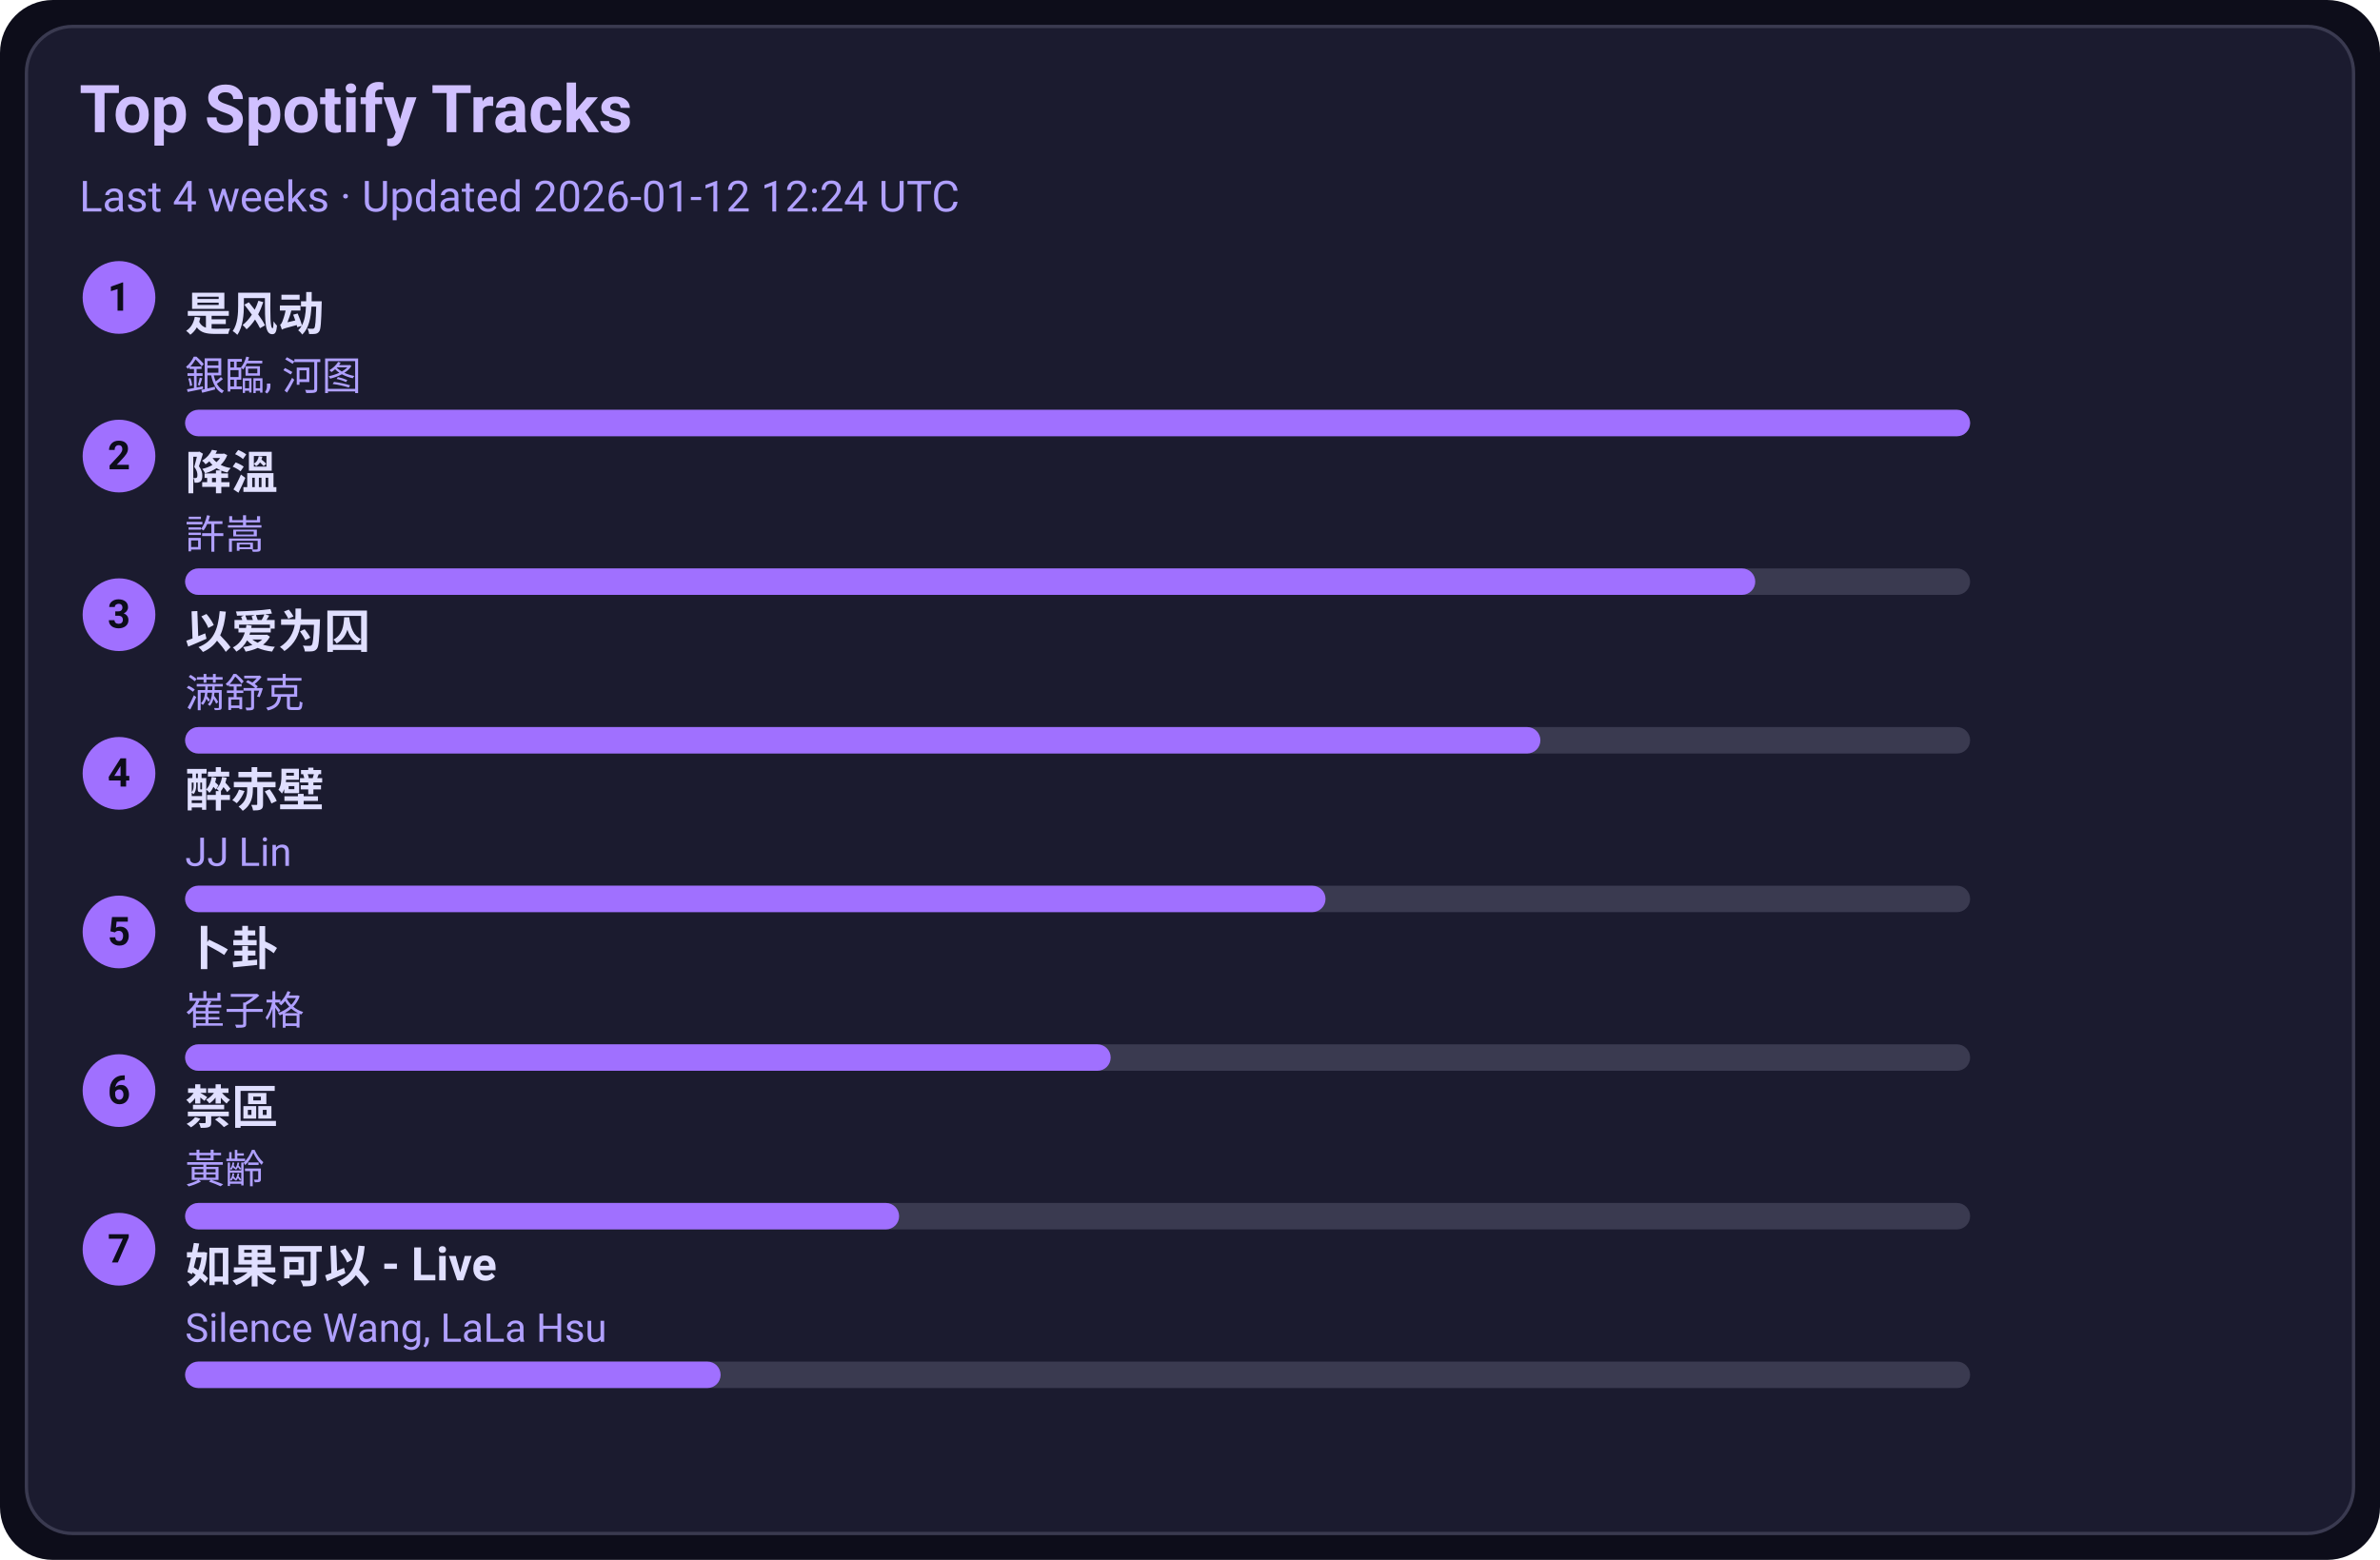
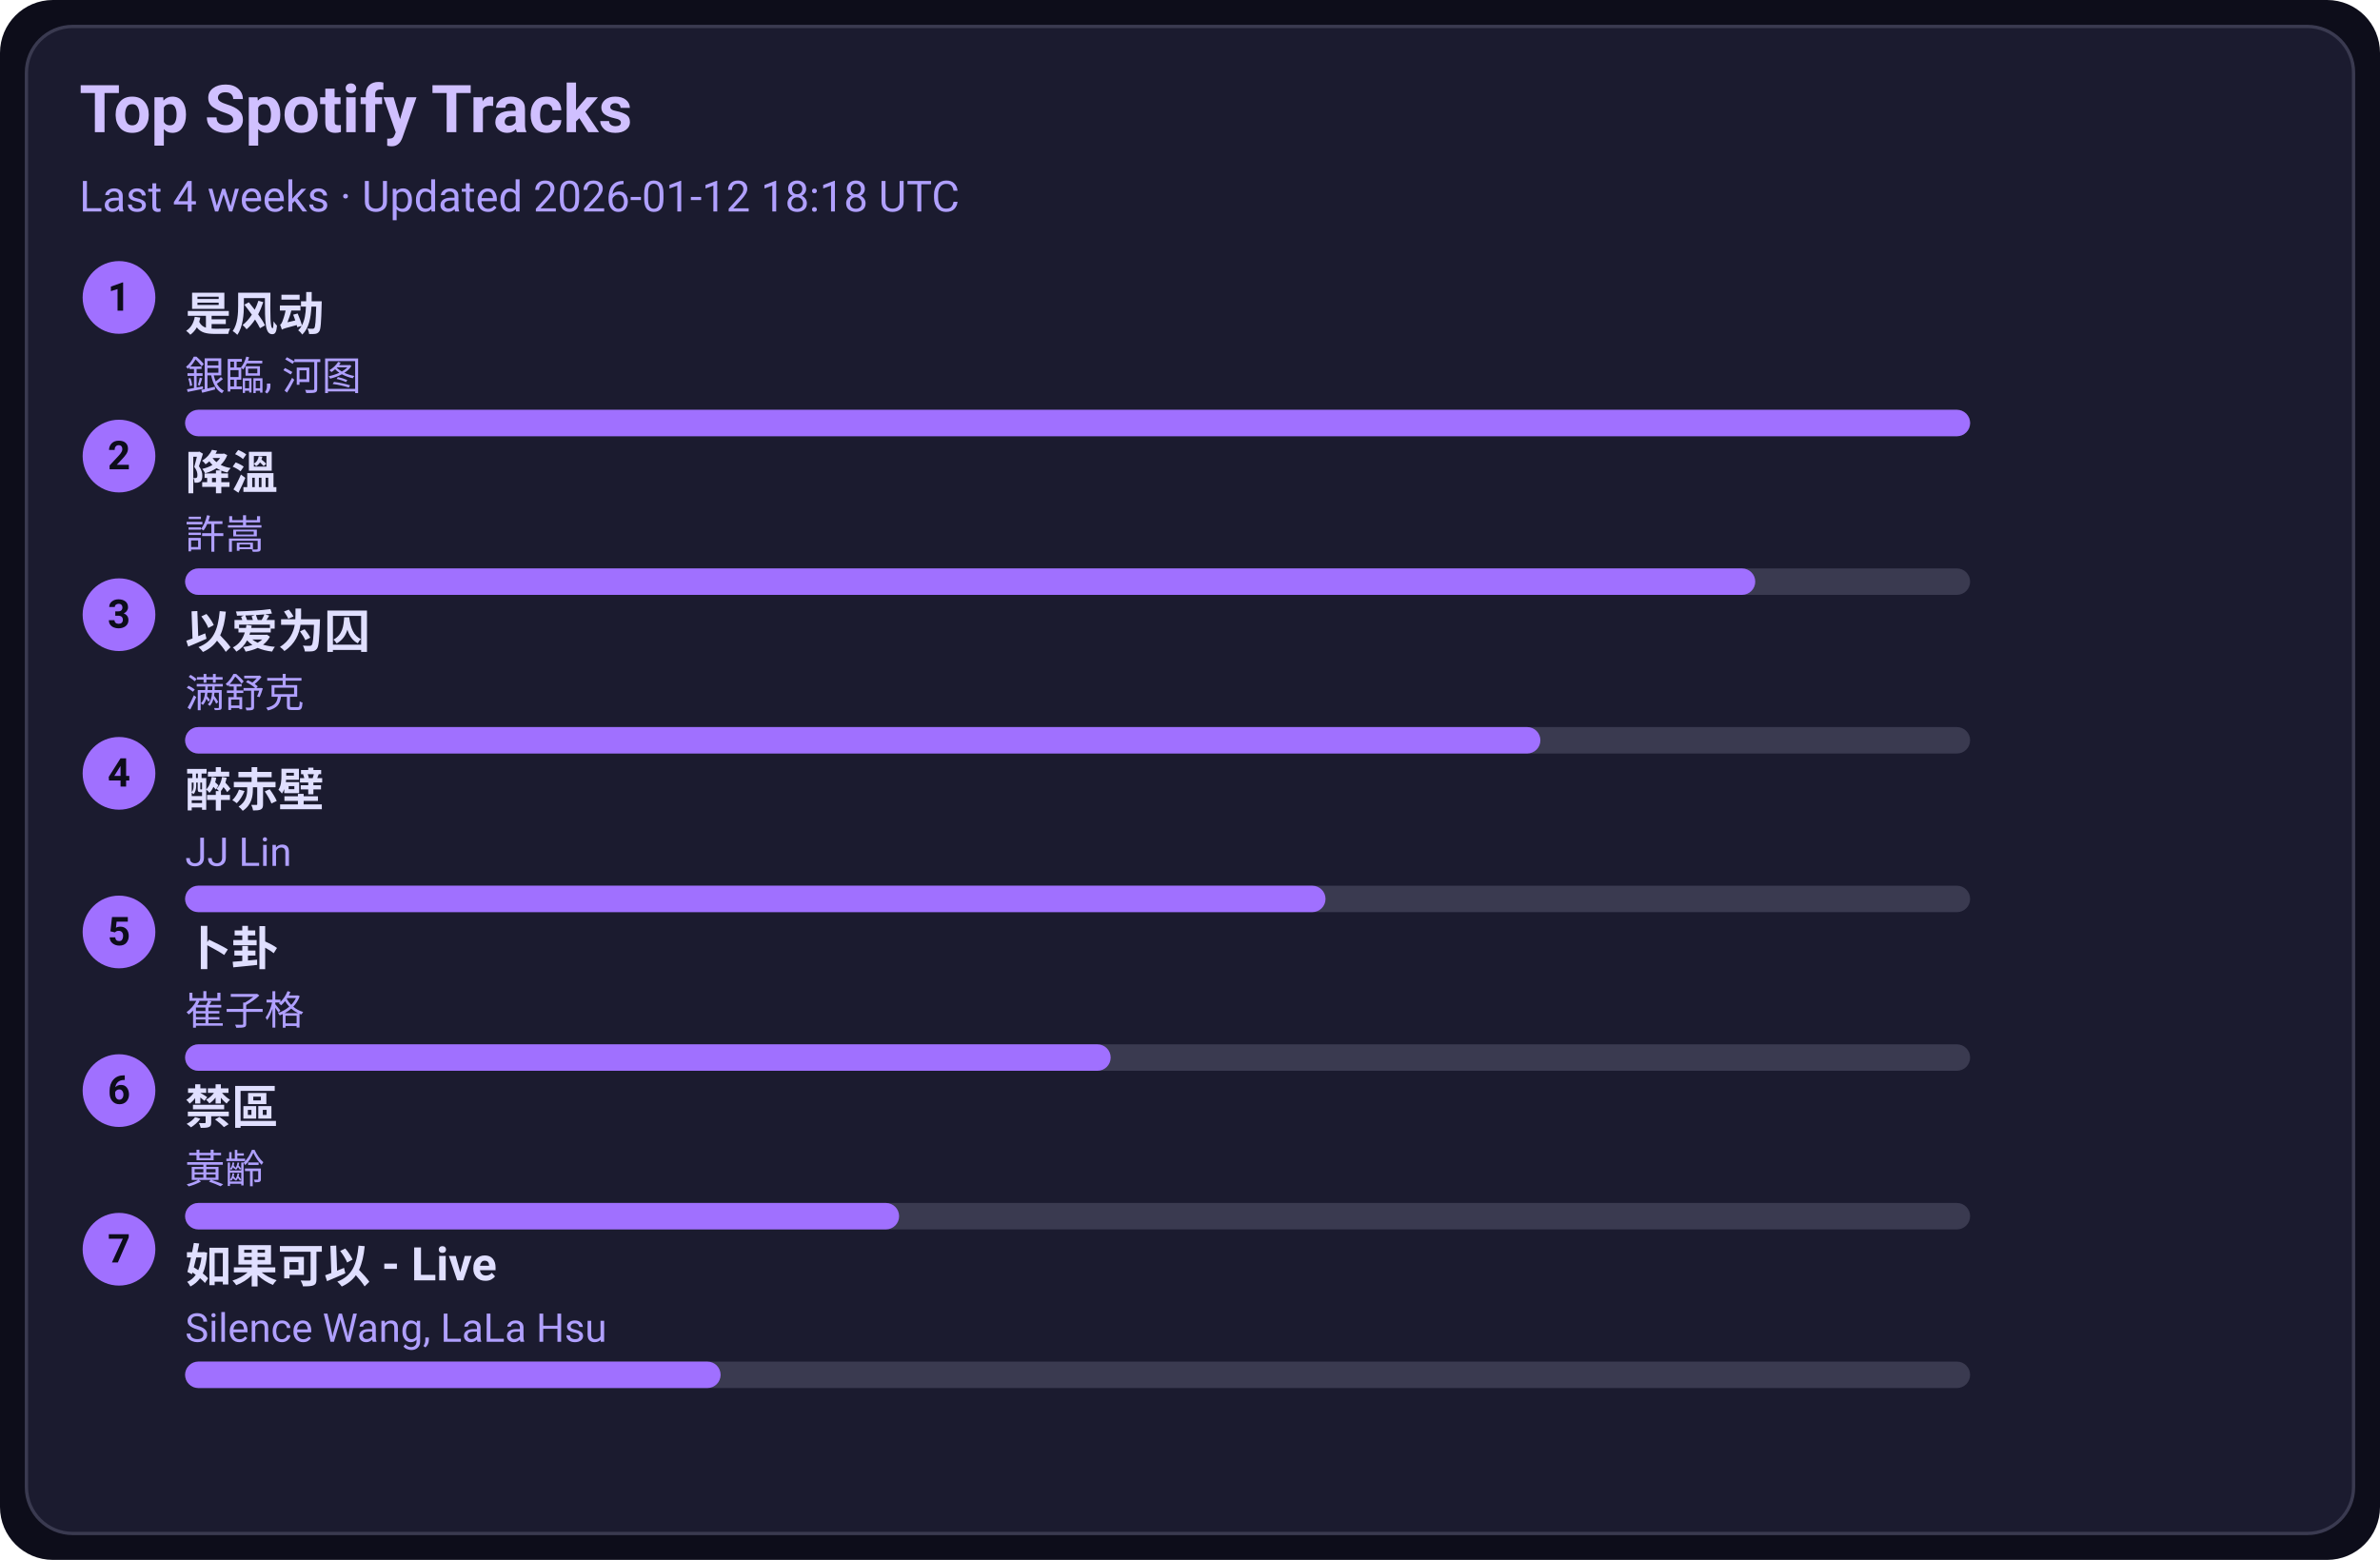
<svg xmlns="http://www.w3.org/2000/svg" width="720" height="472" viewBox="0 0 720 472">
  <style>text{font-family:-apple-system,BlinkMacSystemFont,Segoe UI,Roboto,Ubuntu,Helvetica Neue,Arial,Noto Sans,sans-serif}</style>
  <rect width="720" height="472" rx="16" fill="#0d0d1a" />
  <rect x="8" y="8" width="704" height="456" rx="14" fill="#1b1b2f" stroke="#3a3a50" />
  <text x="24" y="40" font-size="20" fill="#d0c0ff" font-weight="600">Top Spotify Tracks</text>
-   <text x="24" y="64" font-size="13" fill="#b0a0ff">Last 4 weeks · Updated 2026-01-12 12:24 UTC</text>
+   <text x="24" y="64" font-size="13" fill="#b0a0ff">Last 4 weeks · Updated 2026-01-12 18:18 UTC</text>
  <circle cx="36" cy="90" r="11" fill="#a070ff" />
  <text x="36" y="94" text-anchor="middle" font-size="12" fill="#0d0d1a" font-weight="700">1</text>
  <a href="https://open.spotify.com/track/3lePQ8c4jq7bTePsXEmslh" target="_blank" rel="noopener noreferrer">
    <text x="56" y="100" font-size="14" fill="#e0dfff" font-weight="600">是风动</text>
  </a>
  <text x="56" y="118" font-size="12" fill="#b0a0ff">銀臨, 河图</text>
  <rect x="56" y="124" width="540" height="8" rx="4" fill="#3a3a50" />
  <rect x="56" y="124" width="540" height="8" rx="4" fill="#a070ff" />
  <circle cx="36" cy="138" r="11" fill="#a070ff" />
  <text x="36" y="142" text-anchor="middle" font-size="12" fill="#0d0d1a" font-weight="700">2</text>
  <a href="https://open.spotify.com/track/2q9uhrOfyOnBa3oWR1PfYT" target="_blank" rel="noopener noreferrer">
    <text x="56" y="148" font-size="14" fill="#e0dfff" font-weight="600">降溫</text>
  </a>
  <text x="56" y="166" font-size="12" fill="#b0a0ff">許嵩</text>
  <rect x="56" y="172" width="540" height="8" rx="4" fill="#3a3a50" />
  <rect x="56" y="172" width="475" height="8" rx="4" fill="#a070ff" />
  <circle cx="36" cy="186" r="11" fill="#a070ff" />
  <text x="36" y="190" text-anchor="middle" font-size="12" fill="#0d0d1a" font-weight="700">3</text>
  <a href="https://open.spotify.com/track/0RW2LEfGQK5BaIho6sSLqf" target="_blank" rel="noopener noreferrer">
    <text x="56" y="196" font-size="14" fill="#e0dfff" font-weight="600">以爱为囚</text>
  </a>
  <text x="56" y="214" font-size="12" fill="#b0a0ff">满舒克</text>
  <rect x="56" y="220" width="540" height="8" rx="4" fill="#3a3a50" />
  <rect x="56" y="220" width="410" height="8" rx="4" fill="#a070ff" />
  <circle cx="36" cy="234" r="11" fill="#a070ff" />
  <text x="36" y="238" text-anchor="middle" font-size="12" fill="#0d0d1a" font-weight="700">4</text>
  <a href="https://open.spotify.com/track/69lAYqbyHL1A0gctdLd9WV" target="_blank" rel="noopener noreferrer">
    <text x="56" y="244" font-size="14" fill="#e0dfff" font-weight="600">醉赤壁</text>
  </a>
  <text x="56" y="262" font-size="12" fill="#b0a0ff">JJ Lin</text>
  <rect x="56" y="268" width="540" height="8" rx="4" fill="#3a3a50" />
  <rect x="56" y="268" width="345" height="8" rx="4" fill="#a070ff" />
  <circle cx="36" cy="282" r="11" fill="#a070ff" />
  <text x="36" y="286" text-anchor="middle" font-size="12" fill="#0d0d1a" font-weight="700">5</text>
  <a href="https://open.spotify.com/track/4ToeYifpQaikbYa7krOD6s" target="_blank" rel="noopener noreferrer">
    <text x="56" y="292" font-size="14" fill="#e0dfff" font-weight="600">卜卦</text>
  </a>
  <text x="56" y="310" font-size="12" fill="#b0a0ff">崔子格</text>
  <rect x="56" y="316" width="540" height="8" rx="4" fill="#3a3a50" />
  <rect x="56" y="316" width="280" height="8" rx="4" fill="#a070ff" />
  <circle cx="36" cy="330" r="11" fill="#a070ff" />
  <text x="36" y="334" text-anchor="middle" font-size="12" fill="#0d0d1a" font-weight="700">6</text>
  <a href="https://open.spotify.com/track/5HAMeMgu9hGL5a8ZwNz6cp" target="_blank" rel="noopener noreferrer">
    <text x="56" y="340" font-size="14" fill="#e0dfff" font-weight="600">禁區</text>
  </a>
  <text x="56" y="358" font-size="12" fill="#b0a0ff">黃齡</text>
  <rect x="56" y="364" width="540" height="8" rx="4" fill="#3a3a50" />
  <rect x="56" y="364" width="216" height="8" rx="4" fill="#a070ff" />
  <circle cx="36" cy="378" r="11" fill="#a070ff" />
  <text x="36" y="382" text-anchor="middle" font-size="12" fill="#0d0d1a" font-weight="700">7</text>
  <a href="https://open.spotify.com/track/6IF65dJzfmPcX7jwDegwoo" target="_blank" rel="noopener noreferrer">
    <text x="56" y="388" font-size="14" fill="#e0dfff" font-weight="600">如果可以 - Live</text>
  </a>
  <text x="56" y="406" font-size="12" fill="#b0a0ff">Silence Wang, LaLa Hsu</text>
  <rect x="56" y="412" width="540" height="8" rx="4" fill="#3a3a50" />
  <rect x="56" y="412" width="162" height="8" rx="4" fill="#a070ff" />
</svg>
